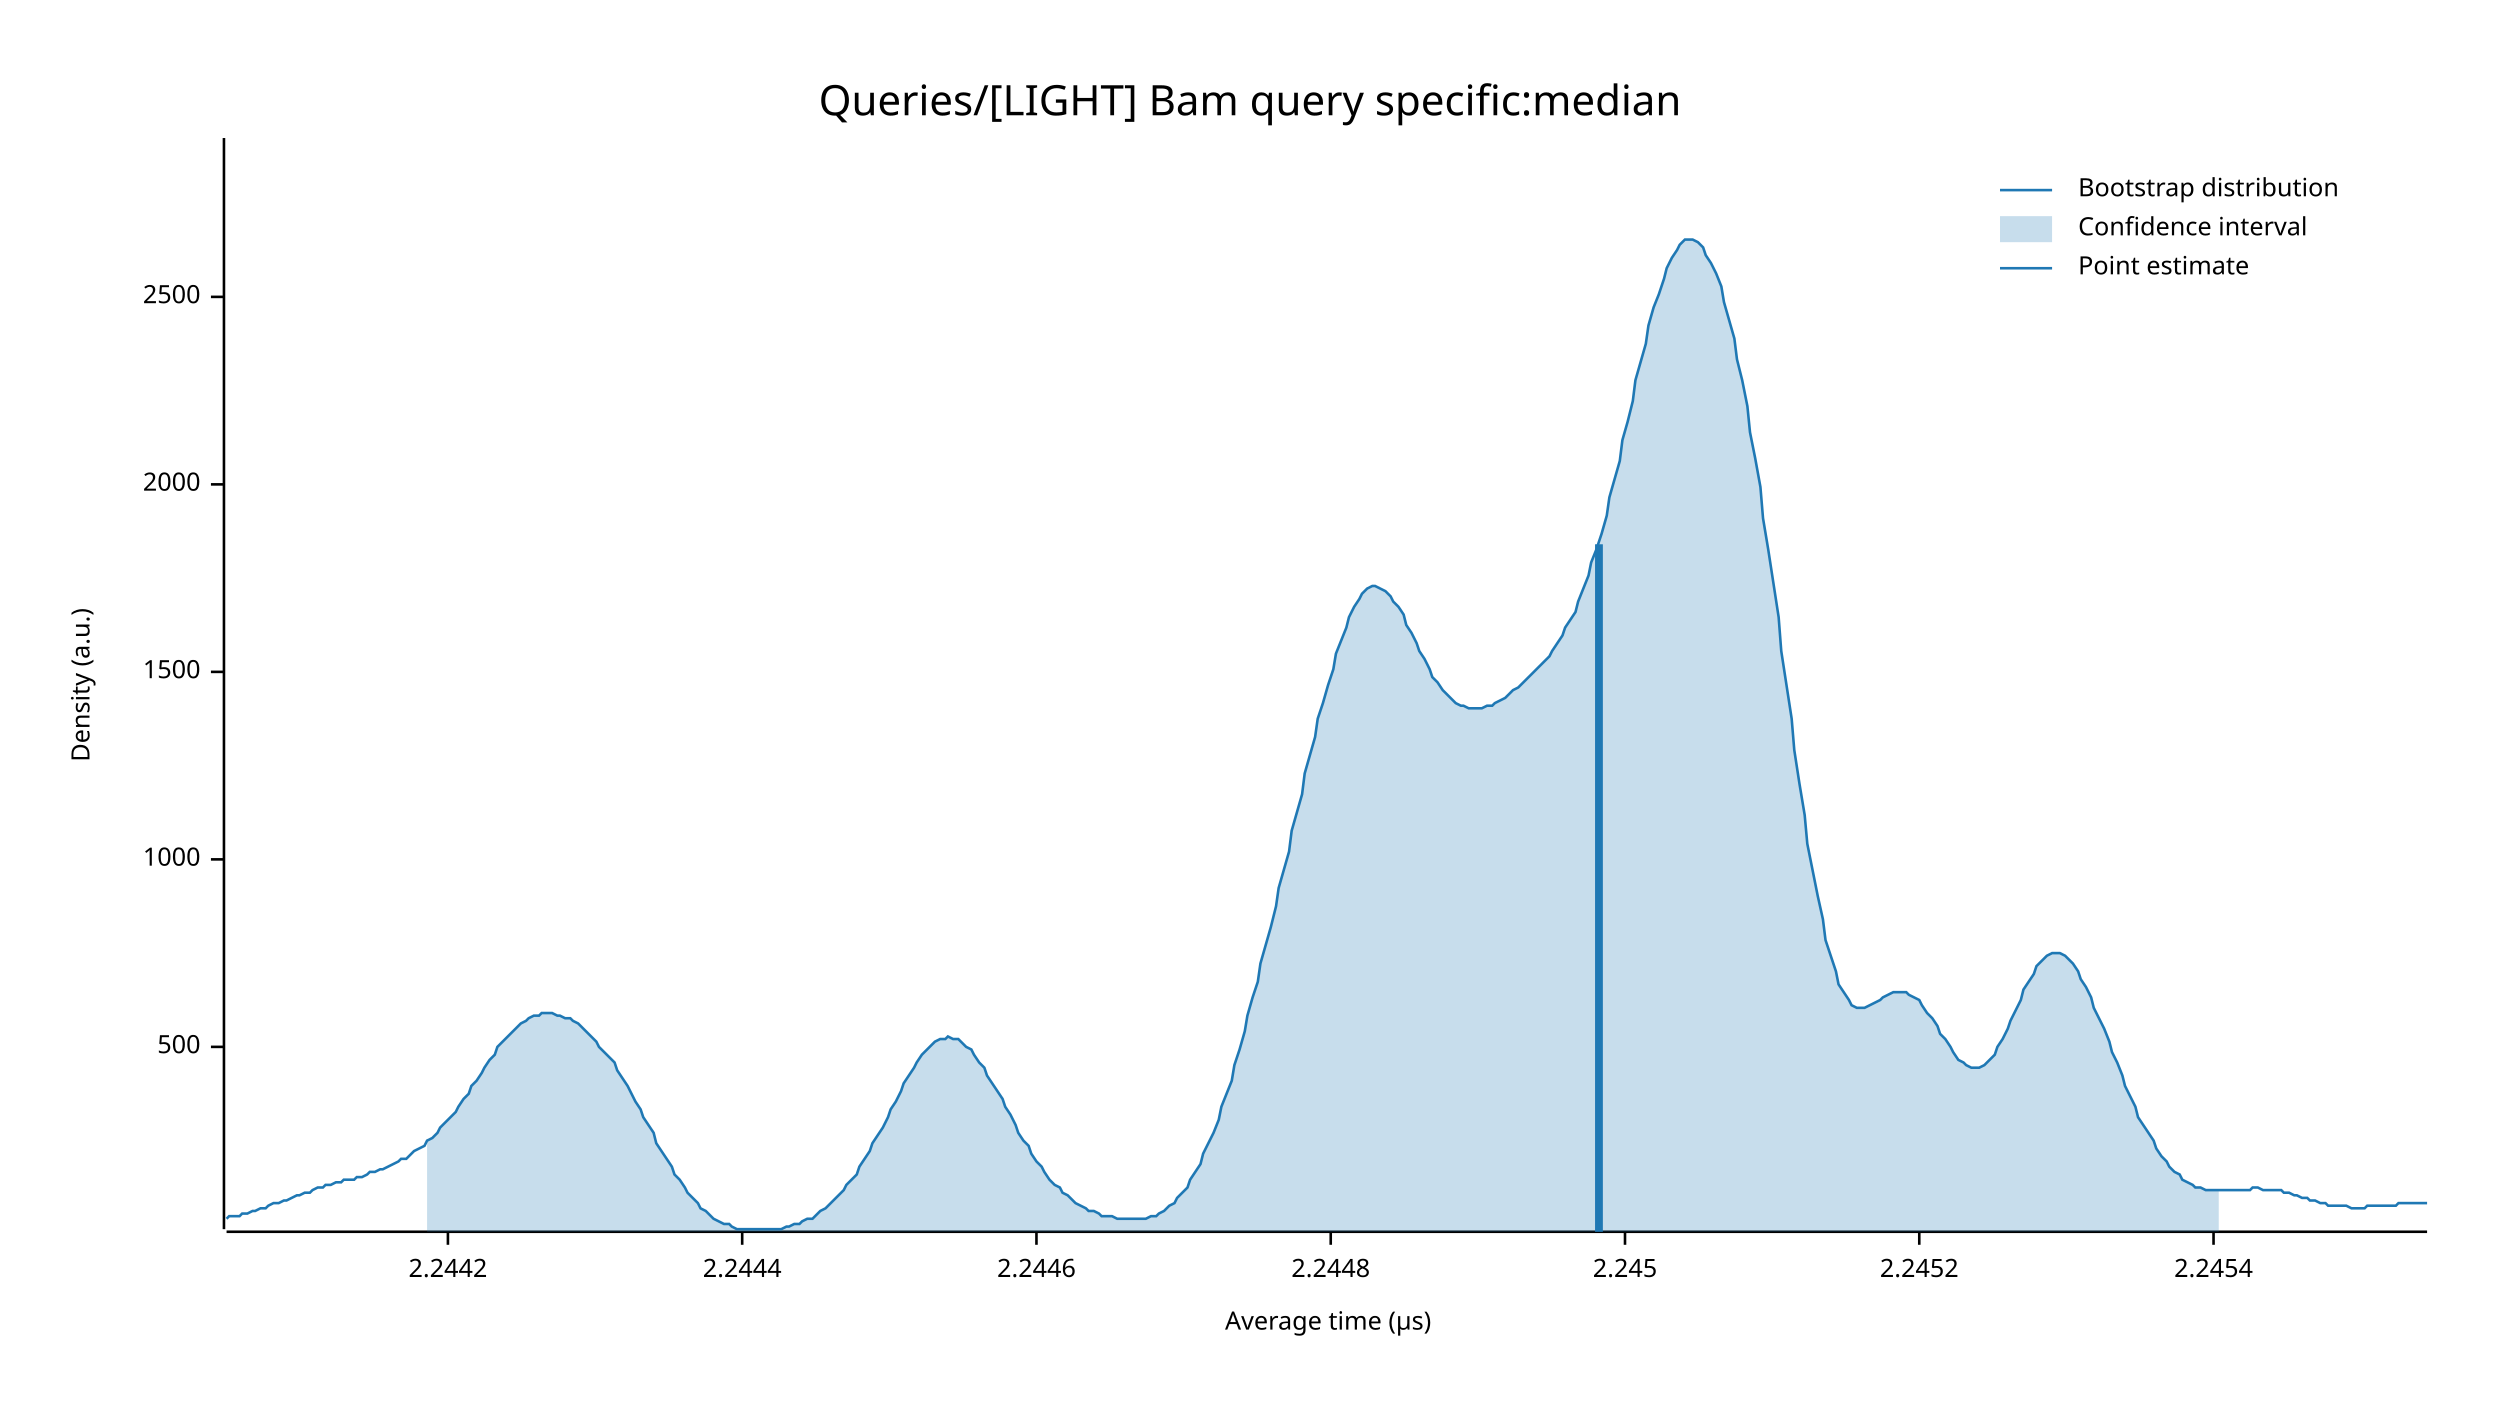
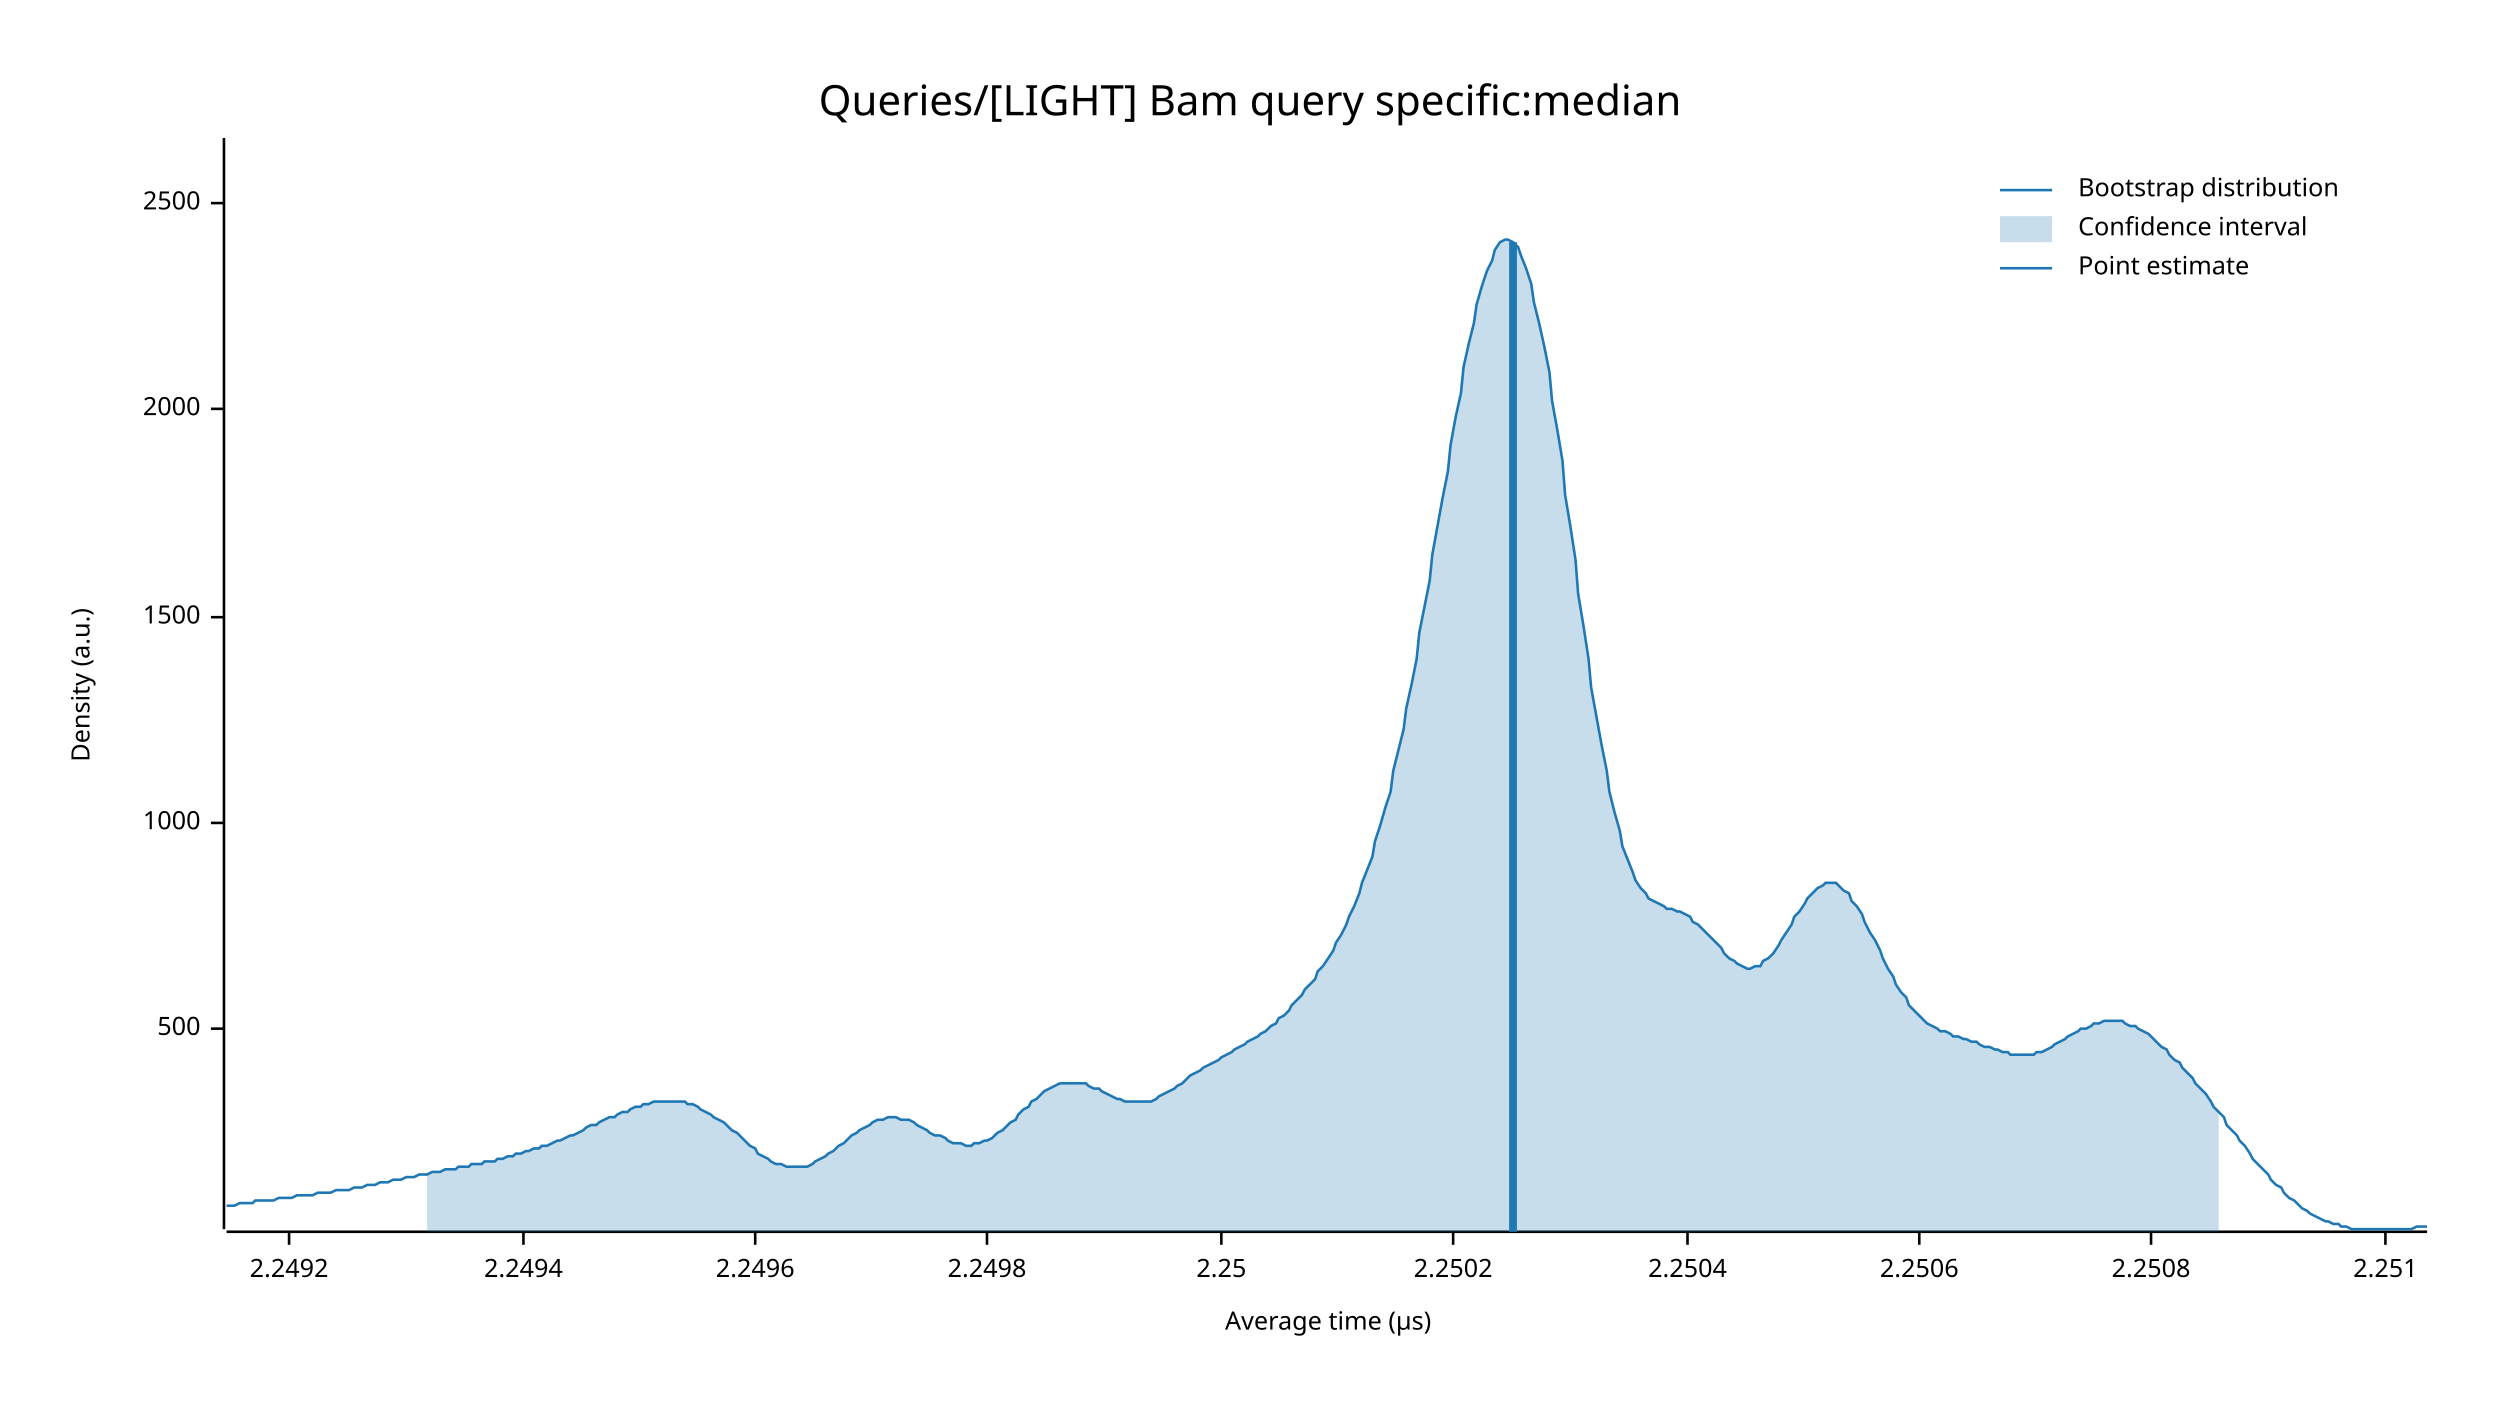
<svg xmlns="http://www.w3.org/2000/svg" width="960" height="540" viewBox="0 0 960 540">
  <text x="480" y="32" dy="0.76em" text-anchor="middle" font-family="sans-serif" font-size="16.129" opacity="1" fill="#000000">
Queries/[LIGHT] Bam query specific:median
</text>
  <text x="27" y="263" dy="0.76em" text-anchor="middle" font-family="sans-serif" font-size="9.677" opacity="1" fill="#000000" transform="rotate(270, 27, 263)">
Density (a.u.)
</text>
  <text x="510" y="513" dy="-0.5ex" text-anchor="middle" font-family="sans-serif" font-size="9.677" opacity="1" fill="#000000">
Average time (µs)
</text>
  <polyline fill="none" opacity="1" stroke="#000000" stroke-width="1" points="86,53 86,472 " />
-   <text x="77" y="402" dy="0.5ex" text-anchor="end" font-family="sans-serif" font-size="9.677" opacity="1" fill="#000000">
+   <text x="77" y="395" dy="0.5ex" text-anchor="end" font-family="sans-serif" font-size="9.677" opacity="1" fill="#000000">
500
</text>
-   <polyline fill="none" opacity="1" stroke="#000000" stroke-width="1" points="81,402 86,402 " />
-   <text x="77" y="330" dy="0.5ex" text-anchor="end" font-family="sans-serif" font-size="9.677" opacity="1" fill="#000000">
+   <polyline fill="none" opacity="1" stroke="#000000" stroke-width="1" points="81,395 86,395 " />
+   <text x="77" y="316" dy="0.5ex" text-anchor="end" font-family="sans-serif" font-size="9.677" opacity="1" fill="#000000">
1000
</text>
-   <polyline fill="none" opacity="1" stroke="#000000" stroke-width="1" points="81,330 86,330 " />
-   <text x="77" y="258" dy="0.5ex" text-anchor="end" font-family="sans-serif" font-size="9.677" opacity="1" fill="#000000">
+   <polyline fill="none" opacity="1" stroke="#000000" stroke-width="1" points="81,316 86,316 " />
+   <text x="77" y="237" dy="0.5ex" text-anchor="end" font-family="sans-serif" font-size="9.677" opacity="1" fill="#000000">
1500
</text>
-   <polyline fill="none" opacity="1" stroke="#000000" stroke-width="1" points="81,258 86,258 " />
-   <text x="77" y="186" dy="0.5ex" text-anchor="end" font-family="sans-serif" font-size="9.677" opacity="1" fill="#000000">
+   <polyline fill="none" opacity="1" stroke="#000000" stroke-width="1" points="81,237 86,237 " />
+   <text x="77" y="157" dy="0.5ex" text-anchor="end" font-family="sans-serif" font-size="9.677" opacity="1" fill="#000000">
2000
</text>
-   <polyline fill="none" opacity="1" stroke="#000000" stroke-width="1" points="81,186 86,186 " />
-   <text x="77" y="114" dy="0.5ex" text-anchor="end" font-family="sans-serif" font-size="9.677" opacity="1" fill="#000000">
+   <polyline fill="none" opacity="1" stroke="#000000" stroke-width="1" points="81,157 86,157 " />
+   <text x="77" y="78" dy="0.5ex" text-anchor="end" font-family="sans-serif" font-size="9.677" opacity="1" fill="#000000">
2500
</text>
-   <polyline fill="none" opacity="1" stroke="#000000" stroke-width="1" points="81,114 86,114 " />
+   <polyline fill="none" opacity="1" stroke="#000000" stroke-width="1" points="81,78 86,78 " />
  <polyline fill="none" opacity="1" stroke="#000000" stroke-width="1" points="87,473 932,473 " />
-   <text x="172" y="483" dy="0.76em" text-anchor="middle" font-family="sans-serif" font-size="9.677" opacity="1" fill="#000000">
- 2.2442
+   <text x="111" y="483" dy="0.76em" text-anchor="middle" font-family="sans-serif" font-size="9.677" opacity="1" fill="#000000">
+ 2.2492
</text>
-   <polyline fill="none" opacity="1" stroke="#000000" stroke-width="1" points="172,473 172,478 " />
-   <text x="285" y="483" dy="0.76em" text-anchor="middle" font-family="sans-serif" font-size="9.677" opacity="1" fill="#000000">
- 2.2444
+   <polyline fill="none" opacity="1" stroke="#000000" stroke-width="1" points="111,473 111,478 " />
+   <text x="201" y="483" dy="0.76em" text-anchor="middle" font-family="sans-serif" font-size="9.677" opacity="1" fill="#000000">
+ 2.2494
</text>
-   <polyline fill="none" opacity="1" stroke="#000000" stroke-width="1" points="285,473 285,478 " />
-   <text x="398" y="483" dy="0.76em" text-anchor="middle" font-family="sans-serif" font-size="9.677" opacity="1" fill="#000000">
- 2.2446
+   <polyline fill="none" opacity="1" stroke="#000000" stroke-width="1" points="201,473 201,478 " />
+   <text x="290" y="483" dy="0.76em" text-anchor="middle" font-family="sans-serif" font-size="9.677" opacity="1" fill="#000000">
+ 2.2496
</text>
-   <polyline fill="none" opacity="1" stroke="#000000" stroke-width="1" points="398,473 398,478 " />
-   <text x="511" y="483" dy="0.76em" text-anchor="middle" font-family="sans-serif" font-size="9.677" opacity="1" fill="#000000">
- 2.2448
+   <polyline fill="none" opacity="1" stroke="#000000" stroke-width="1" points="290,473 290,478 " />
+   <text x="379" y="483" dy="0.76em" text-anchor="middle" font-family="sans-serif" font-size="9.677" opacity="1" fill="#000000">
+ 2.2498
</text>
-   <polyline fill="none" opacity="1" stroke="#000000" stroke-width="1" points="511,473 511,478 " />
-   <text x="624" y="483" dy="0.76em" text-anchor="middle" font-family="sans-serif" font-size="9.677" opacity="1" fill="#000000">
- 2.245
+   <polyline fill="none" opacity="1" stroke="#000000" stroke-width="1" points="379,473 379,478 " />
+   <text x="469" y="483" dy="0.76em" text-anchor="middle" font-family="sans-serif" font-size="9.677" opacity="1" fill="#000000">
+ 2.25
</text>
-   <polyline fill="none" opacity="1" stroke="#000000" stroke-width="1" points="624,473 624,478 " />
+   <polyline fill="none" opacity="1" stroke="#000000" stroke-width="1" points="469,473 469,478 " />
+   <text x="558" y="483" dy="0.76em" text-anchor="middle" font-family="sans-serif" font-size="9.677" opacity="1" fill="#000000">
+ 2.2502
+ </text>
+   <polyline fill="none" opacity="1" stroke="#000000" stroke-width="1" points="558,473 558,478 " />
+   <text x="648" y="483" dy="0.76em" text-anchor="middle" font-family="sans-serif" font-size="9.677" opacity="1" fill="#000000">
+ 2.2504
+ </text>
+   <polyline fill="none" opacity="1" stroke="#000000" stroke-width="1" points="648,473 648,478 " />
  <text x="737" y="483" dy="0.76em" text-anchor="middle" font-family="sans-serif" font-size="9.677" opacity="1" fill="#000000">
- 2.2452
+ 2.2506
</text>
  <polyline fill="none" opacity="1" stroke="#000000" stroke-width="1" points="737,473 737,478 " />
-   <text x="850" y="483" dy="0.76em" text-anchor="middle" font-family="sans-serif" font-size="9.677" opacity="1" fill="#000000">
- 2.2454
+   <text x="826" y="483" dy="0.76em" text-anchor="middle" font-family="sans-serif" font-size="9.677" opacity="1" fill="#000000">
+ 2.2508
</text>
-   <polyline fill="none" opacity="1" stroke="#000000" stroke-width="1" points="850,473 850,478 " />
-   <polyline fill="none" opacity="1" stroke="#1F78B4" stroke-width="1" points="87,468 88,467 90,467 92,467 93,466 95,466 97,465 98,465 100,464 102,464 103,463 105,462 107,462 109,461 110,461 112,460 114,459 115,459 117,458 119,458 120,457 122,456 124,456 125,455 127,455 129,454 131,454 132,453 134,453 136,453 137,452 139,452 141,451 142,450 144,450 146,449 147,449 149,448 151,447 153,446 154,445 156,445 158,443 159,442 161,441 163,440 164,438 166,437 168,435 169,433 171,431 173,429 175,427 176,425 178,422 180,420 181,417 183,415 185,412 186,410 188,407 190,405 191,402 193,400 195,398 197,396 198,395 200,393 202,392 203,391 205,390 207,390 208,389 210,389 212,389 214,390 215,390 217,391 219,391 220,392 222,393 224,395 225,396 227,398 229,400 230,402 232,404 234,406 236,408 237,411 239,414 241,417 242,419 244,423 246,426 247,429 249,432 251,435 252,439 254,442 256,445 258,448 259,451 261,453 263,456 264,458 266,460 268,462 269,464 271,465 273,467 274,468 276,469 278,470 280,470 281,471 283,472 285,472 286,472 288,472 290,472 291,472 293,472 295,472 296,472 298,472 300,472 302,471 303,471 305,470 307,470 308,469 310,468 312,468 313,467 315,465 317,464 318,463 320,461 322,459 324,457 325,455 327,453 329,451 330,448 332,445 334,442 335,439 337,436 339,433 341,429 342,426 344,423 346,419 347,416 349,413 351,410 352,408 354,405 356,403 357,402 359,400 361,399 363,399 364,398 366,399 368,399 369,400 371,402 373,403 374,405 376,408 378,410 379,413 381,416 383,419 385,422 386,425 388,428 390,432 391,435 393,438 395,440 396,443 398,446 400,448 401,450 403,453 405,455 407,456 408,458 410,459 412,461 413,462 415,463 417,464 418,465 420,465 422,466 423,467 425,467 427,467 429,468 430,468 432,468 434,468 435,468 437,468 439,468 440,468 442,467 444,467 445,466 447,465 449,463 451,462 452,460 454,458 456,456 457,453 459,450 461,447 462,443 464,439 466,435 468,430 469,425 471,420 473,415 474,409 476,403 478,396 479,390 481,383 483,377 484,370 486,363 488,356 490,348 491,341 493,334 495,327 496,319 498,312 500,305 501,297 503,290 505,283 506,276 508,270 510,263 512,257 513,251 515,246 517,241 518,237 520,233 522,230 523,228 525,226 527,225 528,225 530,226 532,227 534,229 535,231 537,233 539,236 540,240 542,243 544,247 545,250 547,253 549,257 550,260 552,262 554,265 556,267 557,268 559,270 561,271 562,271 564,272 566,272 567,272 569,272 571,271 573,271 574,270 576,269 578,268 579,267 581,265 583,264 584,263 586,261 588,259 589,258 591,256 593,254 595,252 596,250 598,247 600,244 601,241 603,238 605,235 606,231 608,226 610,221 611,216 613,211 615,205 617,198 618,191 620,184 622,177 623,169 625,162 627,154 628,146 630,139 632,132 633,125 635,118 637,113 639,107 640,103 642,99 644,96 645,94 647,92 649,92 650,92 652,93 654,95 655,98 657,101 659,105 661,110 662,116 664,123 666,130 667,138 669,146 671,156 672,166 674,176 676,187 677,199 679,211 681,224 683,237 684,250 686,263 688,276 689,288 691,301 693,313 694,324 696,334 698,344 700,353 701,361 703,367 705,373 706,378 708,381 710,384 711,386 713,387 715,387 716,387 718,386 720,385 722,384 723,383 725,382 727,381 728,381 730,381 732,381 733,382 735,383 737,384 738,386 740,389 742,391 744,394 745,397 747,399 749,402 750,404 752,407 754,408 755,409 757,410 759,410 760,410 762,409 764,407 766,405 767,402 769,399 771,395 772,392 774,388 776,384 777,380 779,377 781,374 782,371 784,369 786,367 788,366 789,366 791,366 793,367 794,368 796,370 798,373 799,376 801,379 803,383 804,387 806,391 808,395 810,400 811,404 813,408 815,413 816,417 818,421 820,425 821,429 823,432 825,435 827,438 828,441 830,444 832,446 833,448 835,450 837,451 838,453 840,454 842,455 843,456 845,456 847,457 849,457 850,457 852,457 854,457 855,457 857,457 859,457 860,457 862,457 864,457 865,456 867,456 869,457 871,457 872,457 874,457 876,457 877,458 879,458 881,459 882,459 884,460 886,460 887,461 889,461 891,462 893,462 894,463 896,463 898,463 899,463 901,463 903,464 904,464 906,464 908,464 909,463 911,463 913,463 915,463 916,463 918,463 920,463 921,462 923,462 925,462 926,462 928,462 930,462 932,462 " />
-   <polygon opacity="0.25" fill="#1F78B4" points="164,438 166,437 168,435 169,433 171,431 173,429 175,427 176,425 178,422 180,420 181,417 183,415 185,412 186,410 188,407 190,405 191,402 193,400 195,398 197,396 198,395 200,393 202,392 203,391 205,390 207,390 208,389 210,389 212,389 214,390 215,390 217,391 219,391 220,392 222,393 224,395 225,396 227,398 229,400 230,402 232,404 234,406 236,408 237,411 239,414 241,417 242,419 244,423 246,426 247,429 249,432 251,435 252,439 254,442 256,445 258,448 259,451 261,453 263,456 264,458 266,460 268,462 269,464 271,465 273,467 274,468 276,469 278,470 280,470 281,471 283,472 285,472 286,472 288,472 290,472 291,472 293,472 295,472 296,472 298,472 300,472 302,471 303,471 305,470 307,470 308,469 310,468 312,468 313,467 315,465 317,464 318,463 320,461 322,459 324,457 325,455 327,453 329,451 330,448 332,445 334,442 335,439 337,436 339,433 341,429 342,426 344,423 346,419 347,416 349,413 351,410 352,408 354,405 356,403 357,402 359,400 361,399 363,399 364,398 366,399 368,399 369,400 371,402 373,403 374,405 376,408 378,410 379,413 381,416 383,419 385,422 386,425 388,428 390,432 391,435 393,438 395,440 396,443 398,446 400,448 401,450 403,453 405,455 407,456 408,458 410,459 412,461 413,462 415,463 417,464 418,465 420,465 422,466 423,467 425,467 427,467 429,468 430,468 432,468 434,468 435,468 437,468 439,468 440,468 442,467 444,467 445,466 447,465 449,463 451,462 452,460 454,458 456,456 457,453 459,450 461,447 462,443 464,439 466,435 468,430 469,425 471,420 473,415 474,409 476,403 478,396 479,390 481,383 483,377 484,370 486,363 488,356 490,348 491,341 493,334 495,327 496,319 498,312 500,305 501,297 503,290 505,283 506,276 508,270 510,263 512,257 513,251 515,246 517,241 518,237 520,233 522,230 523,228 525,226 527,225 528,225 530,226 532,227 534,229 535,231 537,233 539,236 540,240 542,243 544,247 545,250 547,253 549,257 550,260 552,262 554,265 556,267 557,268 559,270 561,271 562,271 564,272 566,272 567,272 569,272 571,271 573,271 574,270 576,269 578,268 579,267 581,265 583,264 584,263 586,261 588,259 589,258 591,256 593,254 595,252 596,250 598,247 600,244 601,241 603,238 605,235 606,231 608,226 610,221 611,216 613,211 615,205 617,198 618,191 620,184 622,177 623,169 625,162 627,154 628,146 630,139 632,132 633,125 635,118 637,113 639,107 640,103 642,99 644,96 645,94 647,92 649,92 650,92 652,93 654,95 655,98 657,101 659,105 661,110 662,116 664,123 666,130 667,138 669,146 671,156 672,166 674,176 676,187 677,199 679,211 681,224 683,237 684,250 686,263 688,276 689,288 691,301 693,313 694,324 696,334 698,344 700,353 701,361 703,367 705,373 706,378 708,381 710,384 711,386 713,387 715,387 716,387 718,386 720,385 722,384 723,383 725,382 727,381 728,381 730,381 732,381 733,382 735,383 737,384 738,386 740,389 742,391 744,394 745,397 747,399 749,402 750,404 752,407 754,408 755,409 757,410 759,410 760,410 762,409 764,407 766,405 767,402 769,399 771,395 772,392 774,388 776,384 777,380 779,377 781,374 782,371 784,369 786,367 788,366 789,366 791,366 793,367 794,368 796,370 798,373 799,376 801,379 803,383 804,387 806,391 808,395 810,400 811,404 813,408 815,413 816,417 818,421 820,425 821,429 823,432 825,435 827,438 828,441 830,444 832,446 833,448 835,450 837,451 838,453 840,454 842,455 843,456 845,456 847,457 849,457 850,457 852,457 852,473 164,473 " />
-   <polyline fill="none" opacity="1" stroke="#1F78B4" stroke-width="3" points="614,473 614,209 " />
+   <polyline fill="none" opacity="1" stroke="#000000" stroke-width="1" points="826,473 826,478 " />
+   <text x="916" y="483" dy="0.76em" text-anchor="middle" font-family="sans-serif" font-size="9.677" opacity="1" fill="#000000">
+ 2.251
+ </text>
+   <polyline fill="none" opacity="1" stroke="#000000" stroke-width="1" points="916,473 916,478 " />
+   <polyline fill="none" opacity="1" stroke="#1F78B4" stroke-width="1" points="87,463 88,463 90,463 92,462 93,462 95,462 97,462 98,461 100,461 102,461 103,461 105,461 107,460 109,460 110,460 112,460 114,459 115,459 117,459 119,459 120,459 122,458 124,458 125,458 127,458 129,457 131,457 132,457 134,457 136,456 137,456 139,456 141,455 142,455 144,455 146,454 147,454 149,454 151,453 153,453 154,453 156,452 158,452 159,452 161,451 163,451 164,451 166,450 168,450 169,450 171,449 173,449 175,449 176,448 178,448 180,448 181,447 183,447 185,447 186,446 188,446 190,446 191,445 193,445 195,444 197,444 198,443 200,443 202,442 203,442 205,441 207,441 208,440 210,440 212,439 214,438 215,438 217,437 219,436 220,436 222,435 224,434 225,433 227,432 229,432 230,431 232,430 234,429 236,429 237,428 239,427 241,427 242,426 244,425 246,425 247,424 249,424 251,423 252,423 254,423 256,423 258,423 259,423 261,423 263,423 264,424 266,424 268,425 269,426 271,427 273,428 274,429 276,430 278,431 280,433 281,434 283,435 285,437 286,438 288,440 290,441 291,443 293,444 295,445 296,446 298,447 300,447 302,448 303,448 305,448 307,448 308,448 310,448 312,447 313,446 315,445 317,444 318,443 320,442 322,440 324,439 325,438 327,436 329,435 330,434 332,433 334,432 335,431 337,430 339,430 341,429 342,429 344,429 346,430 347,430 349,430 351,431 352,432 354,433 356,434 357,435 359,436 361,436 363,437 364,438 366,439 368,439 369,439 371,440 373,440 374,439 376,439 378,438 379,438 381,437 383,435 385,434 386,433 388,431 390,430 391,428 393,426 395,425 396,423 398,422 400,420 401,419 403,418 405,417 407,416 408,416 410,416 412,416 413,416 415,416 417,416 418,417 420,418 422,418 423,419 425,420 427,421 429,422 430,422 432,423 434,423 435,423 437,423 439,423 440,423 442,423 444,422 445,421 447,420 449,419 451,418 452,417 454,416 456,414 457,413 459,412 461,411 462,410 464,409 466,408 468,407 469,406 471,405 473,404 474,403 476,402 478,401 479,400 481,399 483,398 484,397 486,396 488,394 490,393 491,391 493,390 495,388 496,386 498,384 500,382 501,380 503,378 505,376 506,373 508,371 510,368 512,365 513,362 515,359 517,355 518,352 520,348 522,343 523,339 525,334 527,329 528,323 530,317 532,310 534,304 535,296 537,288 539,280 540,272 542,263 544,253 545,243 547,233 549,223 550,213 552,202 554,191 556,181 557,171 559,160 561,151 562,141 564,132 566,124 567,117 569,110 571,104 573,100 574,96 576,93 578,92 579,92 581,93 583,95 584,98 586,103 588,109 589,116 591,124 593,133 595,143 596,154 598,165 600,177 601,190 603,202 605,215 606,228 608,240 610,253 611,264 613,275 615,286 617,296 618,304 620,312 622,319 623,325 625,330 627,335 628,338 630,341 632,343 633,345 635,346 637,347 639,348 640,349 642,349 644,350 645,350 647,351 649,352 650,354 652,355 654,357 655,358 657,360 659,362 661,364 662,366 664,368 666,369 667,370 669,371 671,372 672,372 674,371 676,371 677,369 679,368 681,366 683,363 684,361 686,358 688,355 689,352 691,350 693,347 694,345 696,343 698,341 700,340 701,339 703,339 705,339 706,340 708,342 710,343 711,346 713,348 715,351 716,354 718,358 720,361 722,365 723,368 725,372 727,375 728,378 730,381 732,383 733,386 735,388 737,390 738,391 740,393 742,394 744,395 745,396 747,396 749,397 750,398 752,398 754,399 755,399 757,400 759,400 760,401 762,402 764,402 766,403 767,403 769,404 771,404 772,405 774,405 776,405 777,405 779,405 781,405 782,404 784,404 786,403 788,402 789,401 791,400 793,399 794,398 796,397 798,396 799,395 801,395 803,394 804,393 806,393 808,392 810,392 811,392 813,392 815,392 816,393 818,394 820,394 821,395 823,396 825,397 827,399 828,400 830,402 832,403 833,405 835,407 837,408 838,410 840,412 842,414 843,416 845,418 847,420 849,423 850,425 852,427 854,429 855,432 857,434 859,436 860,438 862,440 864,443 865,445 867,447 869,449 871,451 872,453 874,455 876,456 877,458 879,460 881,461 882,462 884,464 886,465 887,466 889,467 891,468 893,469 894,469 896,470 898,470 899,471 901,471 903,472 904,472 906,472 908,472 909,472 911,472 913,472 915,472 916,472 918,472 920,472 921,472 923,472 925,472 926,472 928,471 930,471 932,471 " />
+   <polygon opacity="0.25" fill="#1F78B4" points="164,451 166,450 168,450 169,450 171,449 173,449 175,449 176,448 178,448 180,448 181,447 183,447 185,447 186,446 188,446 190,446 191,445 193,445 195,444 197,444 198,443 200,443 202,442 203,442 205,441 207,441 208,440 210,440 212,439 214,438 215,438 217,437 219,436 220,436 222,435 224,434 225,433 227,432 229,432 230,431 232,430 234,429 236,429 237,428 239,427 241,427 242,426 244,425 246,425 247,424 249,424 251,423 252,423 254,423 256,423 258,423 259,423 261,423 263,423 264,424 266,424 268,425 269,426 271,427 273,428 274,429 276,430 278,431 280,433 281,434 283,435 285,437 286,438 288,440 290,441 291,443 293,444 295,445 296,446 298,447 300,447 302,448 303,448 305,448 307,448 308,448 310,448 312,447 313,446 315,445 317,444 318,443 320,442 322,440 324,439 325,438 327,436 329,435 330,434 332,433 334,432 335,431 337,430 339,430 341,429 342,429 344,429 346,430 347,430 349,430 351,431 352,432 354,433 356,434 357,435 359,436 361,436 363,437 364,438 366,439 368,439 369,439 371,440 373,440 374,439 376,439 378,438 379,438 381,437 383,435 385,434 386,433 388,431 390,430 391,428 393,426 395,425 396,423 398,422 400,420 401,419 403,418 405,417 407,416 408,416 410,416 412,416 413,416 415,416 417,416 418,417 420,418 422,418 423,419 425,420 427,421 429,422 430,422 432,423 434,423 435,423 437,423 439,423 440,423 442,423 444,422 445,421 447,420 449,419 451,418 452,417 454,416 456,414 457,413 459,412 461,411 462,410 464,409 466,408 468,407 469,406 471,405 473,404 474,403 476,402 478,401 479,400 481,399 483,398 484,397 486,396 488,394 490,393 491,391 493,390 495,388 496,386 498,384 500,382 501,380 503,378 505,376 506,373 508,371 510,368 512,365 513,362 515,359 517,355 518,352 520,348 522,343 523,339 525,334 527,329 528,323 530,317 532,310 534,304 535,296 537,288 539,280 540,272 542,263 544,253 545,243 547,233 549,223 550,213 552,202 554,191 556,181 557,171 559,160 561,151 562,141 564,132 566,124 567,117 569,110 571,104 573,100 574,96 576,93 578,92 579,92 581,93 583,95 584,98 586,103 588,109 589,116 591,124 593,133 595,143 596,154 598,165 600,177 601,190 603,202 605,215 606,228 608,240 610,253 611,264 613,275 615,286 617,296 618,304 620,312 622,319 623,325 625,330 627,335 628,338 630,341 632,343 633,345 635,346 637,347 639,348 640,349 642,349 644,350 645,350 647,351 649,352 650,354 652,355 654,357 655,358 657,360 659,362 661,364 662,366 664,368 666,369 667,370 669,371 671,372 672,372 674,371 676,371 677,369 679,368 681,366 683,363 684,361 686,358 688,355 689,352 691,350 693,347 694,345 696,343 698,341 700,340 701,339 703,339 705,339 706,340 708,342 710,343 711,346 713,348 715,351 716,354 718,358 720,361 722,365 723,368 725,372 727,375 728,378 730,381 732,383 733,386 735,388 737,390 738,391 740,393 742,394 744,395 745,396 747,396 749,397 750,398 752,398 754,399 755,399 757,400 759,400 760,401 762,402 764,402 766,403 767,403 769,404 771,404 772,405 774,405 776,405 777,405 779,405 781,405 782,404 784,404 786,403 788,402 789,401 791,400 793,399 794,398 796,397 798,396 799,395 801,395 803,394 804,393 806,393 808,392 810,392 811,392 813,392 815,392 816,393 818,394 820,394 821,395 823,396 825,397 827,399 828,400 830,402 832,403 833,405 835,407 837,408 838,410 840,412 842,414 843,416 845,418 847,420 849,423 850,425 852,427 852,473 164,473 " />
+   <polyline fill="none" opacity="1" stroke="#1F78B4" stroke-width="3" points="581,473 581,93 " />
  <text x="798" y="68" dy="0.76em" text-anchor="start" font-family="sans-serif" font-size="9.677" opacity="1" fill="#000000">
Bootstrap distribution
</text>
  <text x="798" y="83" dy="0.76em" text-anchor="start" font-family="sans-serif" font-size="9.677" opacity="1" fill="#000000">
Confidence interval
</text>
  <text x="798" y="98" dy="0.76em" text-anchor="start" font-family="sans-serif" font-size="9.677" opacity="1" fill="#000000">
Point estimate
</text>
  <polyline fill="none" opacity="1" stroke="#1F78B4" stroke-width="1" points="768,73 788,73 " />
  <rect x="768" y="83" width="20" height="10" opacity="0.25" fill="#1F78B4" stroke="none" />
  <polyline fill="none" opacity="1" stroke="#1F78B4" stroke-width="1" points="768,103 788,103 " />
</svg>
